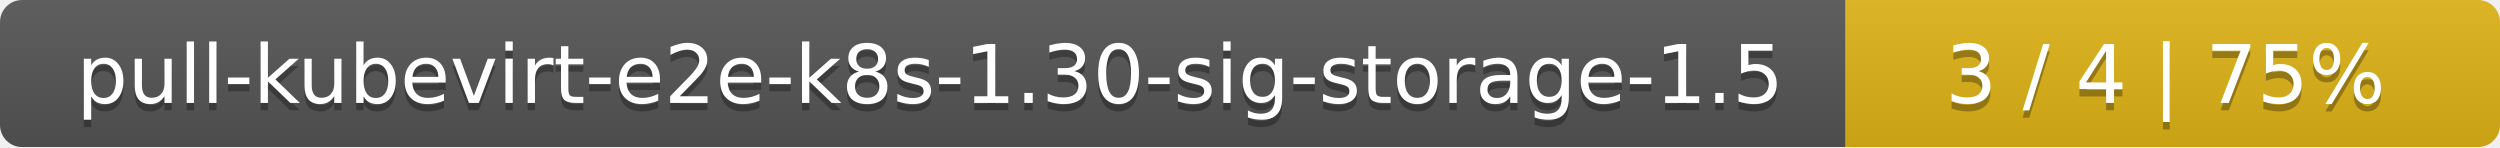
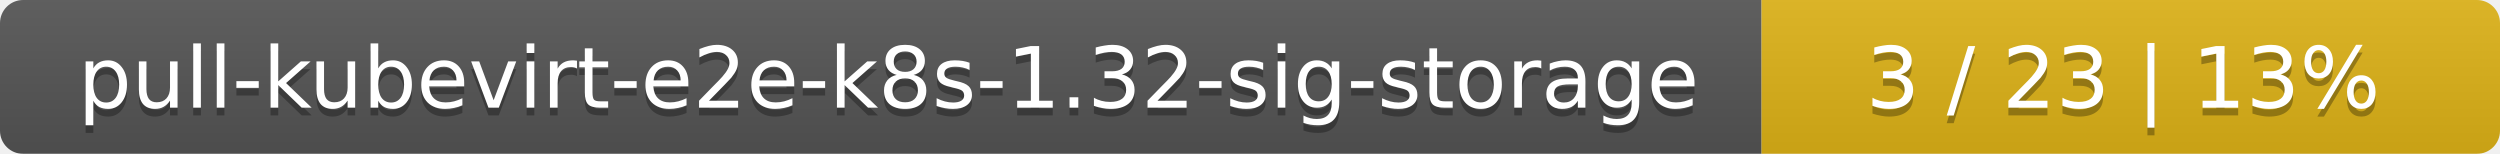
- <svg xmlns="http://www.w3.org/2000/svg" width="340" height="20">
+ <svg xmlns="http://www.w3.org/2000/svg" width="325" height="20">
  <linearGradient id="smooth" x2="0" y2="100%">
    <stop offset="0" stop-color="#bbb" stop-opacity=".1" />
    <stop offset="1" stop-opacity=".1" />
  </linearGradient>
  <mask id="round">
-     <rect width="340" height="20" rx="3" fill="#fff" />
+     <rect width="325" height="20" rx="3" fill="#fff" />
  </mask>
  <g mask="url(#round)">
-     <rect width="251" height="20" fill="#555" />
-     <rect x="251" width="89" height="20" fill="#dfb317" />
-     <rect width="340" height="20" fill="url(#smooth)" />
+     <rect width="229" height="20" fill="#555" />
+     <rect x="229" width="96" height="20" fill="#dfb317" />
+     <rect width="325" height="20" fill="url(#smooth)" />
  </g>
  <g fill="#fff" text-anchor="middle" font-family="DejaVu Sans,Verdana,Geneva,sans-serif" font-size="11">
-     <text x="126.5" y="15" fill="#010101" fill-opacity=".3">pull-kubevirt-e2e-k8s-1.30-sig-storage-1.5</text>
-     <text x="126.5" y="14">pull-kubevirt-e2e-k8s-1.30-sig-storage-1.5</text>
-     <text x="294.5" y="15" fill="#010101" fill-opacity=".3">3 / 4    |    75%</text>
-     <text x="294.5" y="14">3 / 4    |    75%</text>
+     <text x="115.5" y="15" fill="#010101" fill-opacity=".3">pull-kubevirt-e2e-k8s-1.32-sig-storage</text>
+     <text x="115.5" y="14">pull-kubevirt-e2e-k8s-1.32-sig-storage</text>
+     <text x="276" y="15" fill="#010101" fill-opacity=".3">3 / 23    |    13%</text>
+     <text x="276" y="14">3 / 23    |    13%</text>
  </g>
</svg>
